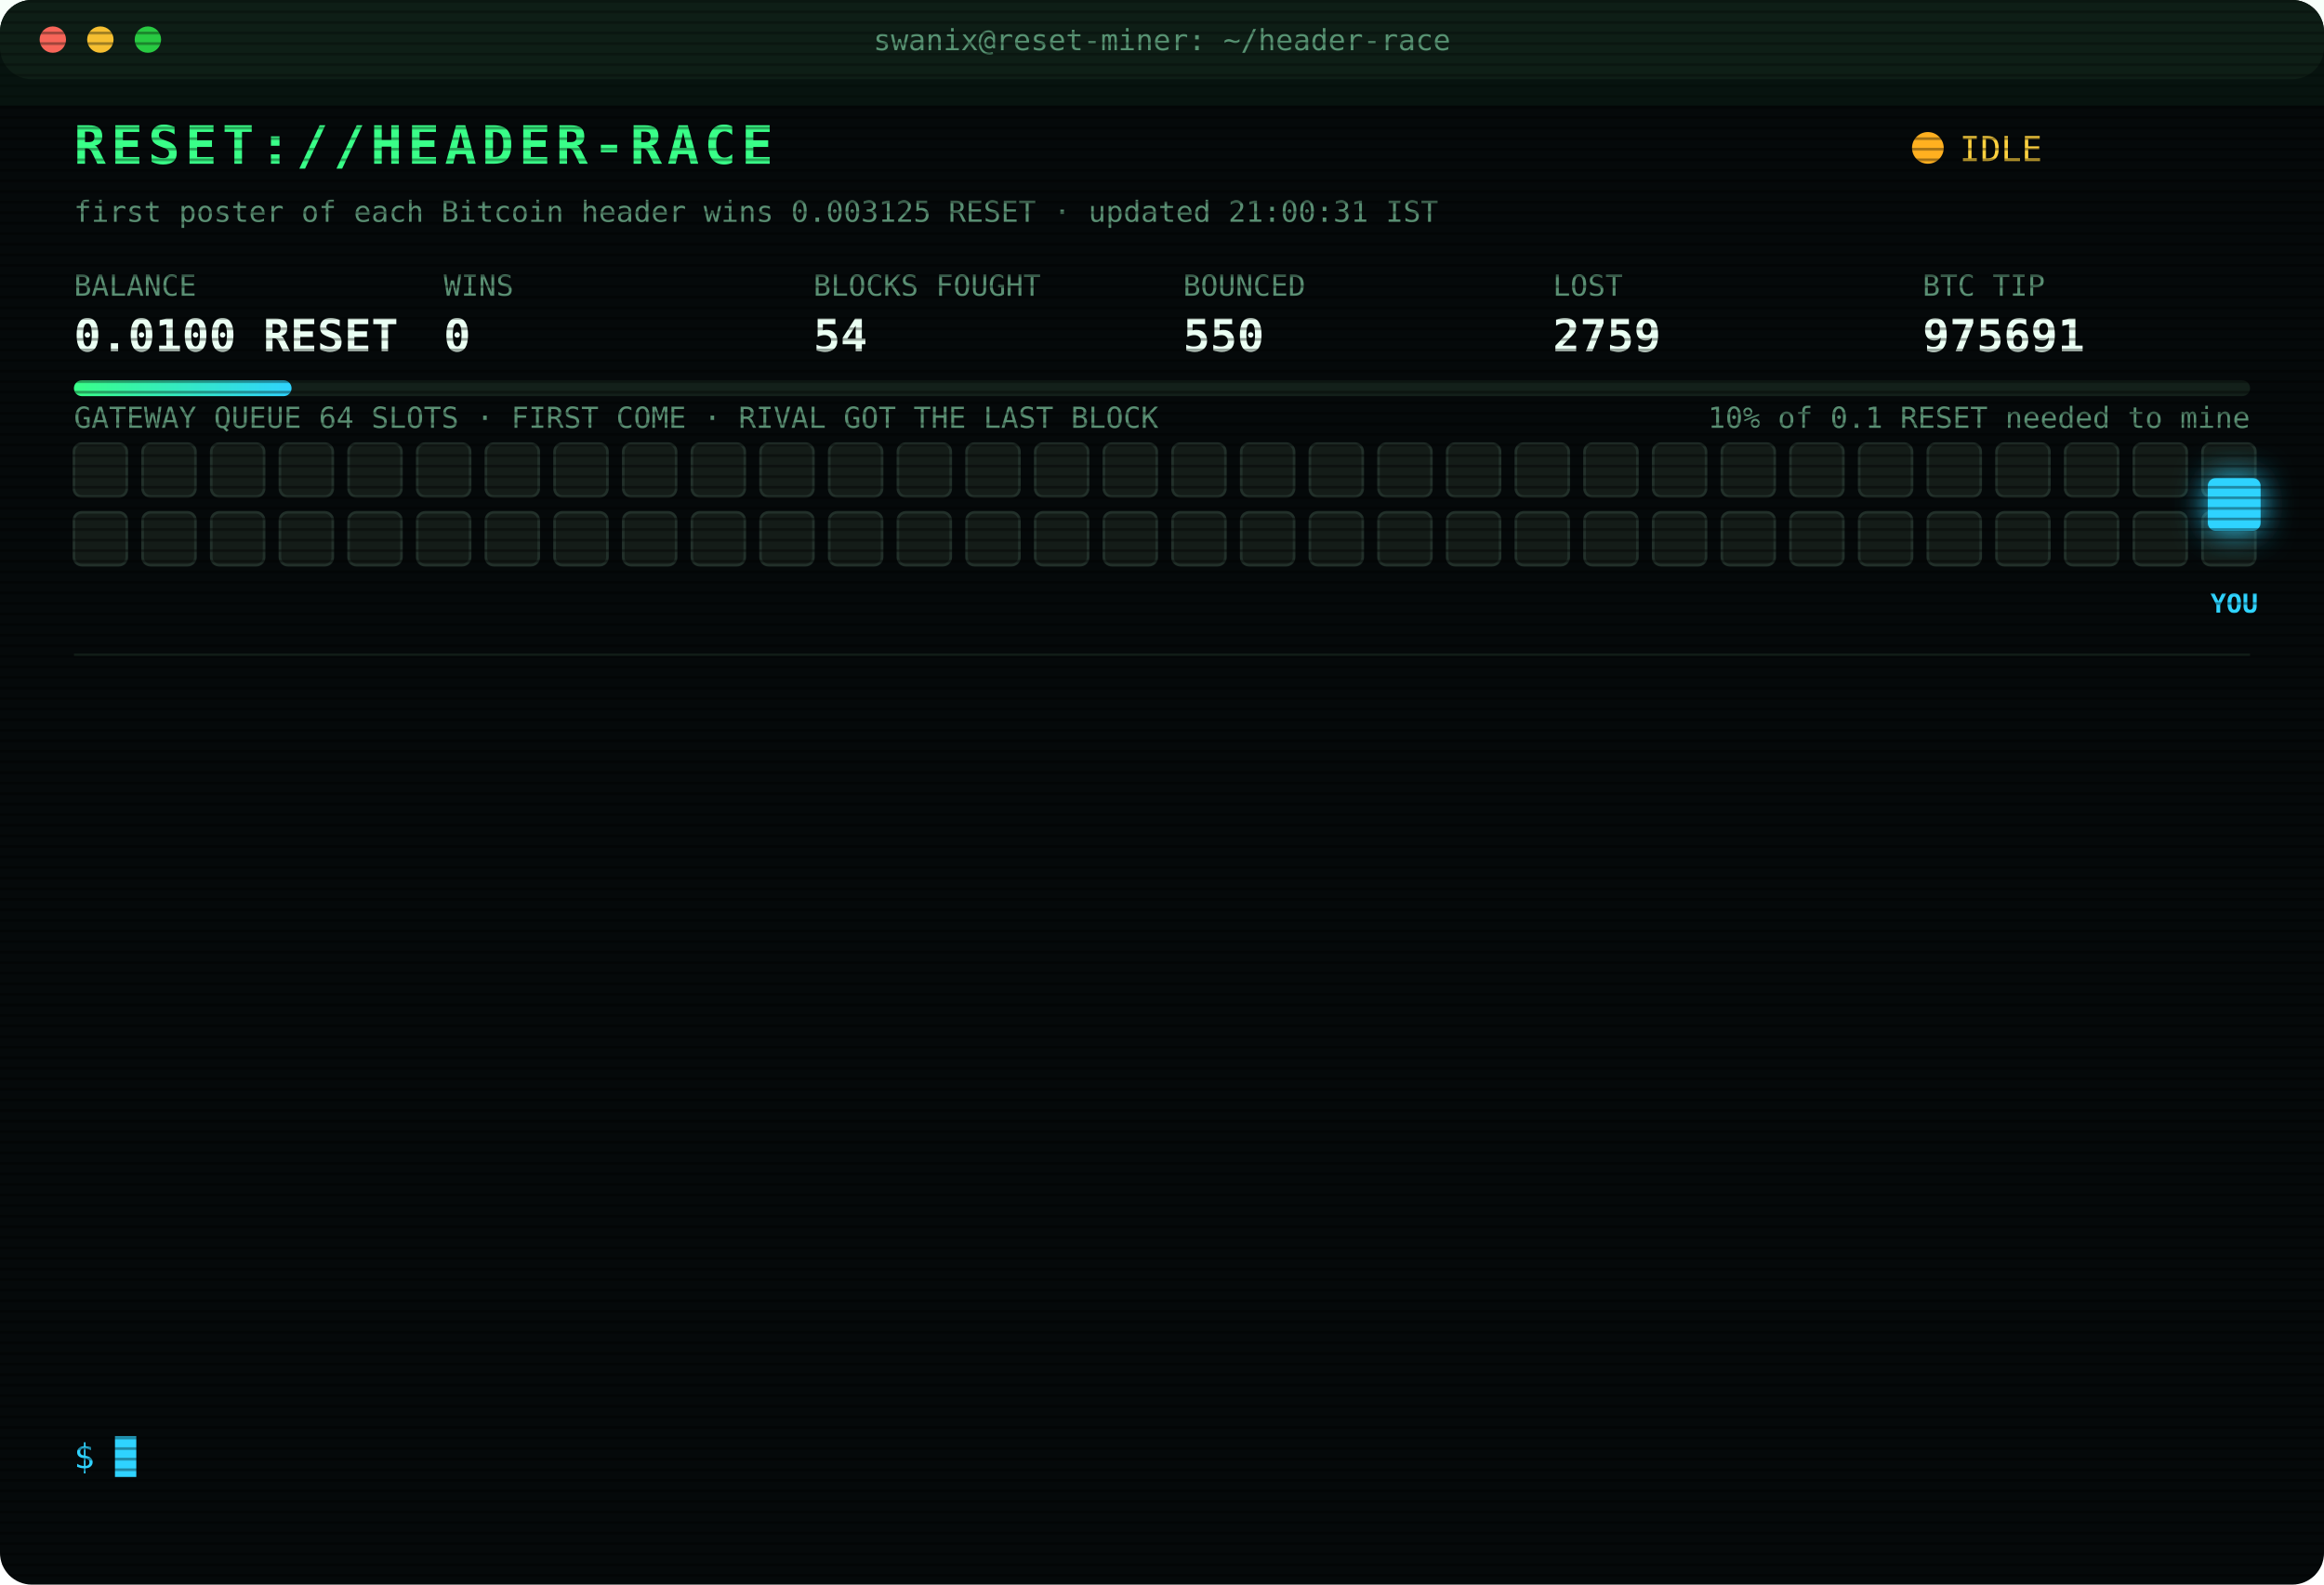
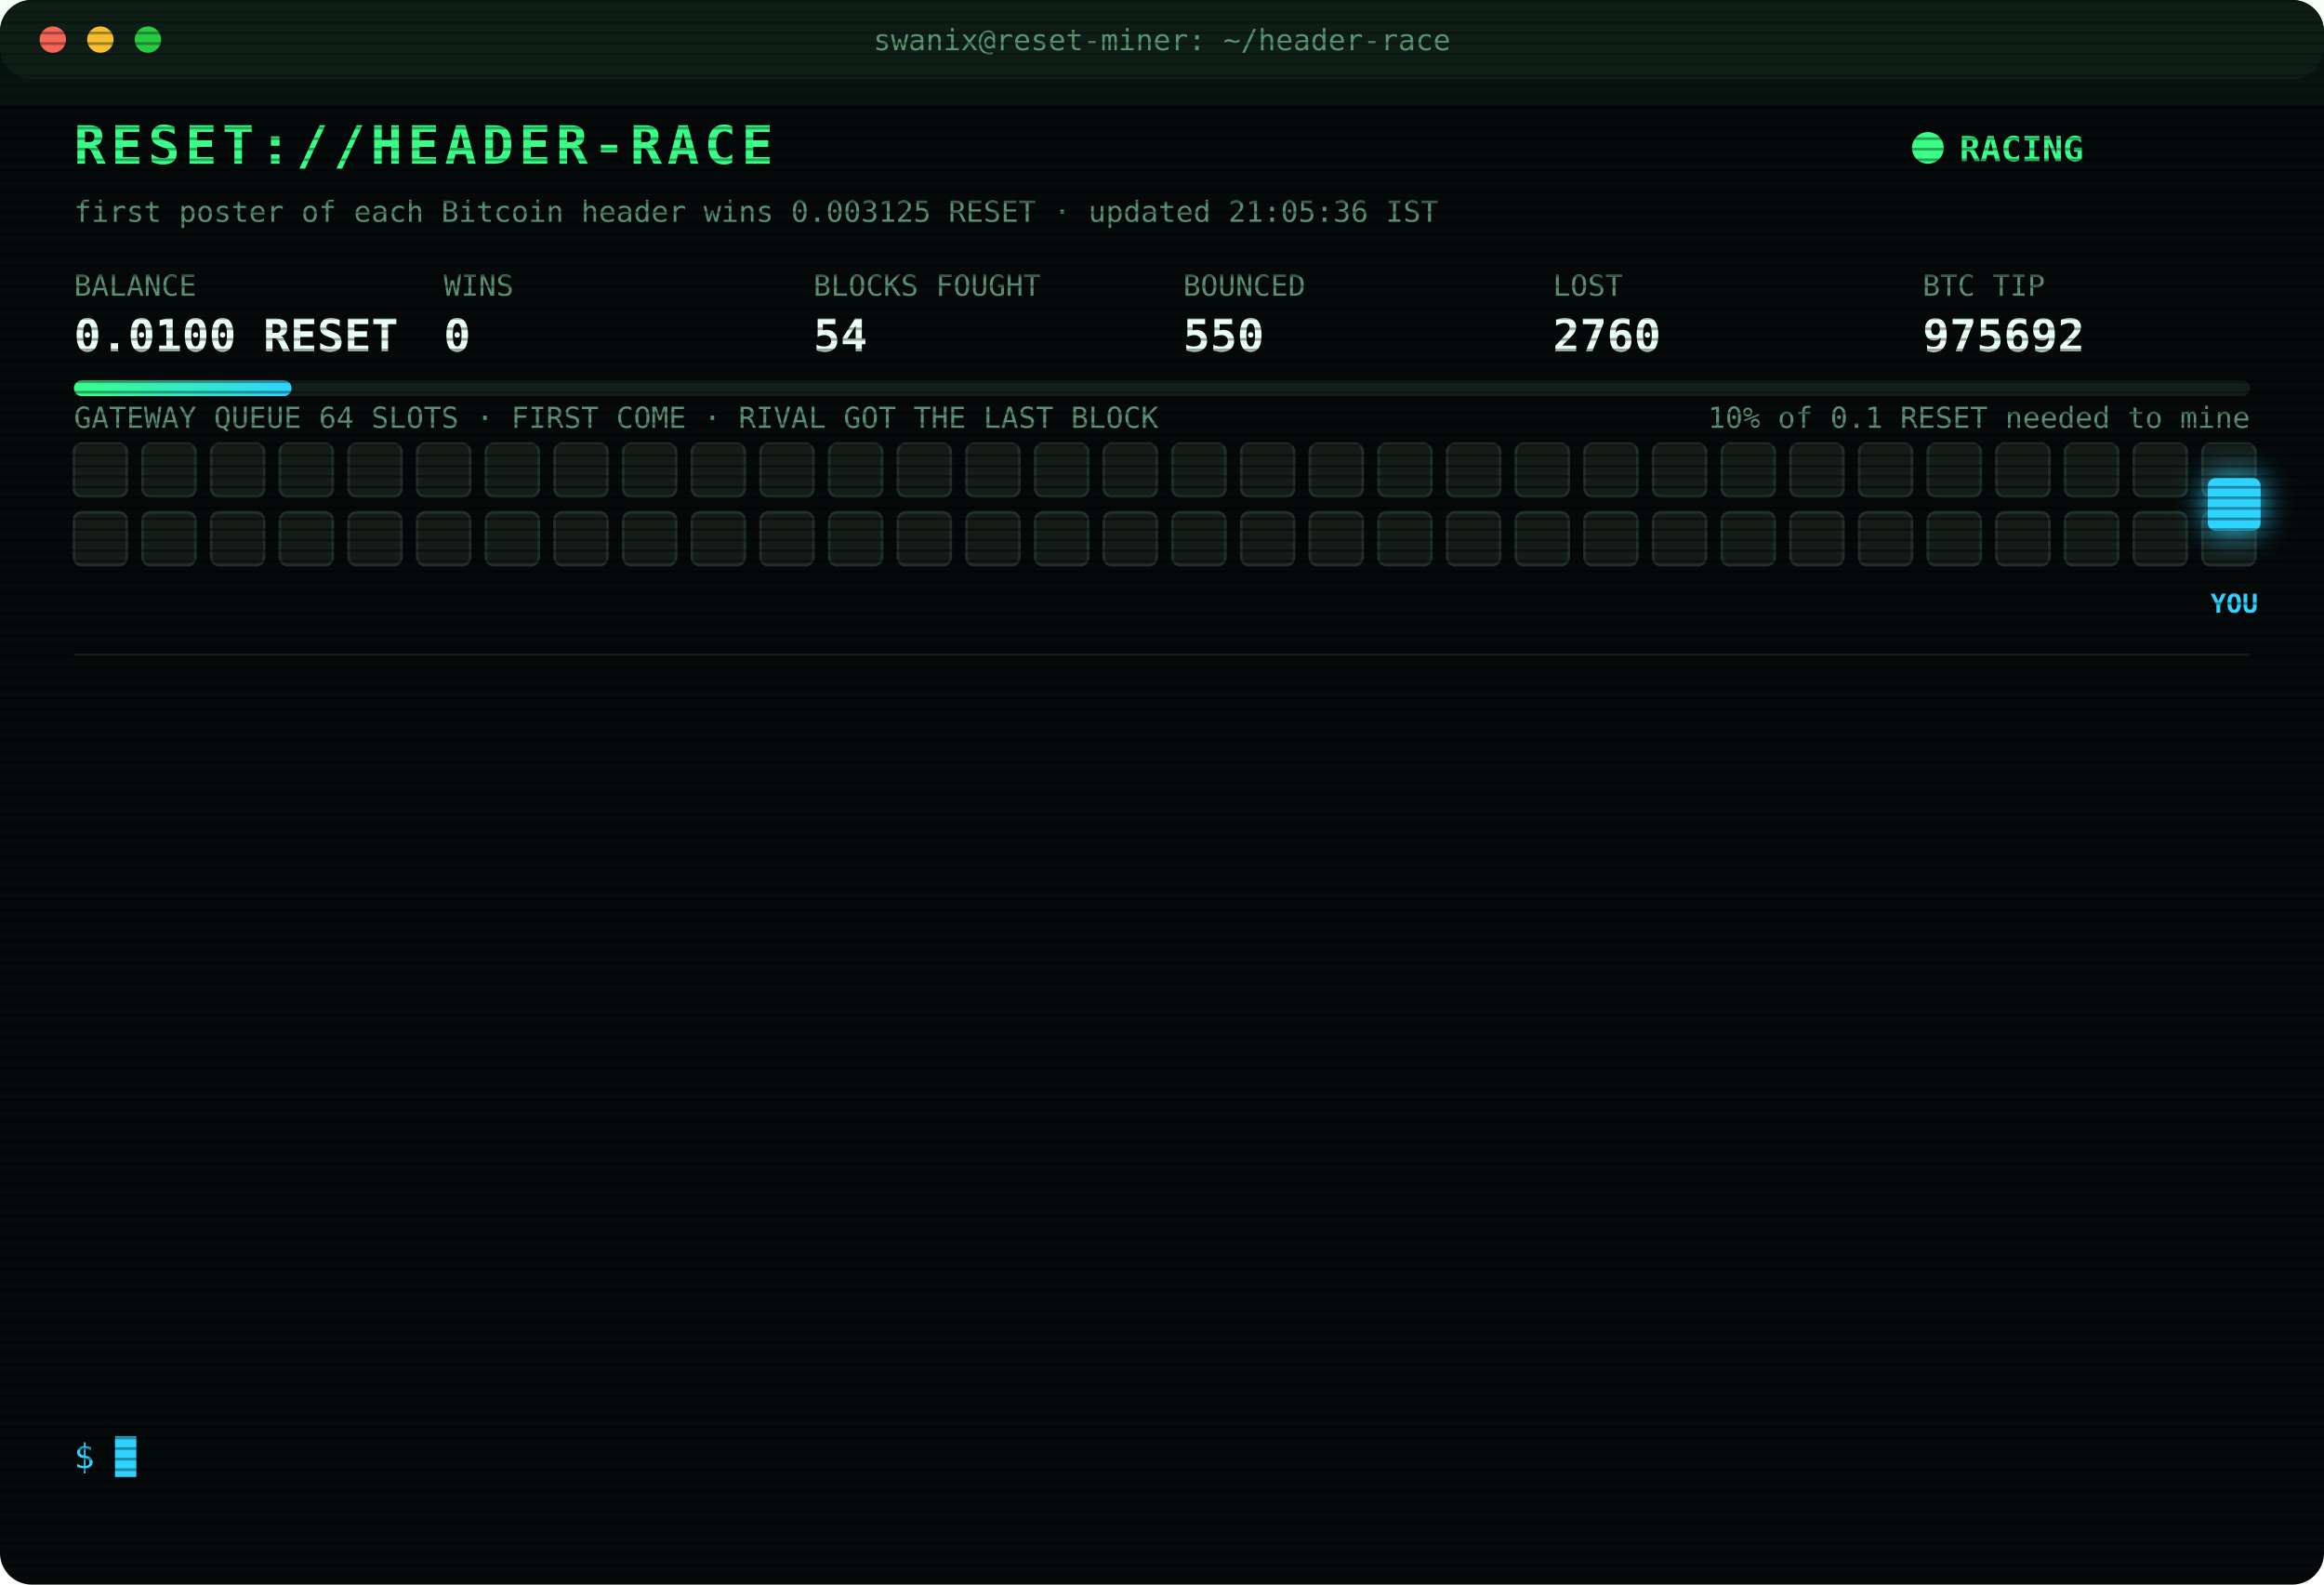
<svg xmlns="http://www.w3.org/2000/svg" width="880" height="600" viewBox="0 0 880 600" font-family="ui-monospace,SFMono-Regular,Menlo,Consolas,monospace">
  <style>
text{font-size:13px;fill:#7CFFB2}
.title{font-size:20px;font-weight:700;fill:#39FF88;letter-spacing:2px;animation:glitch 3s infinite steps(1)}
.sub{fill:#2fd3ff}.k{fill:#5a8f73;font-size:11px}.v{font-size:17px;font-weight:700;fill:#eafff3}
.ts{fill:#3f6b56}.boot{fill:#2fd3ff}.dim{fill:#5a8f73}.bad{fill:#ff4d6d}.warn{fill:#ffd23f}.mag{fill:#ff5cf0}.win{fill:#39FF88;font-weight:700}
.tag{font-size:10px;fill:#2fd3ff;font-weight:700}
.rival{fill:#26332c;stroke:#3c5a49;animation:jam 1.2s infinite alternate}
.idle{fill:#141c18;stroke:#22302a;animation:breathe 4s infinite}
.me{fill:#2fd3ff;filter:drop-shadow(0 0 6px #2fd3ff)}
.hover{animation:nudge 1.1s infinite ease-in-out}.bounce{animation:kick 1.4s infinite}
.ln{opacity:0;animation:in .4s forwards}
.cur{animation:blink 1s infinite steps(1)}
.scan{animation:scan 6s infinite linear}
.led{animation:blink 1.4s infinite}
@keyframes in{from{opacity:0;transform:translateX(-6px)}to{opacity:1;transform:none}}
@keyframes blink{50%{opacity:0}}
@keyframes jam{to{fill:#33463b}}
@keyframes breathe{50%{opacity:.4}}
@keyframes nudge{50%{transform:translateX(-10px)}}
@keyframes kick{0%,100%{transform:none}30%{transform:translateX(-14px)}55%{transform:translateX(10px) translateY(-6px)}}
@keyframes glitch{0%,92%{transform:none}93%{transform:translateX(2px);fill:#ff4d6d}95%{transform:translateX(-2px);fill:#2fd3ff}97%{transform:none}}
@keyframes scan{from{transform:translateY(-40px)}to{transform:translateY(600px)}}
</style>
  <defs>
    <pattern id="sl" width="4" height="4" patternUnits="userSpaceOnUse">
      <rect width="4" height="1" fill="#000" opacity=".35" />
    </pattern>
    <linearGradient id="bar">
      <stop offset="0" stop-color="#39FF88" />
      <stop offset="1" stop-color="#2fd3ff" />
    </linearGradient>
  </defs>
  <rect width="880" height="600" rx="12" fill="#05090a" />
  <rect width="880" height="30" rx="12" fill="#0d1512" />
  <circle cx="20" cy="15" r="5" fill="#ff5f57" />
  <circle cx="38" cy="15" r="5" fill="#febc2e" />
  <circle cx="56" cy="15" r="5" fill="#28c840" />
  <text x="440" y="19" text-anchor="middle" class="k">swanix@reset-miner: ~/header-race</text>
  <text x="28" y="62" class="title">RESET://HEADER-RACE</text>
-   <circle class="led" cx="730" cy="56" r="6" fill="#ffb020" />
-   <text x="742" y="61" class="warn">IDLE</text>
-   <text x="28" y="84" class="k">first poster of each Bitcoin header wins 0.003125 RESET · updated 21:00:31 IST</text>
+   <circle class="led" cx="730" cy="56" r="6" fill="#39FF88" />
+   <text x="742" y="61" class="win">RACING</text>
+   <text x="28" y="84" class="k">first poster of each Bitcoin header wins 0.003125 RESET · updated 21:05:36 IST</text>
  <text x="28" y="112" class="k">BALANCE</text>
  <text x="28" y="133" class="v">0.0100 RESET</text>
  <text x="168" y="112" class="k">WINS</text>
  <text x="168" y="133" class="v">0</text>
  <text x="308" y="112" class="k">BLOCKS FOUGHT</text>
  <text x="308" y="133" class="v">54</text>
  <text x="448" y="112" class="k">BOUNCED</text>
  <text x="448" y="133" class="v">550</text>
  <text x="588" y="112" class="k">LOST</text>
-   <text x="588" y="133" class="v">2759</text>
+   <text x="588" y="133" class="v">2760</text>
  <text x="728" y="112" class="k">BTC TIP</text>
-   <text x="728" y="133" class="v">975691</text>
+   <text x="728" y="133" class="v">975692</text>
  <rect x="28" y="144" width="824" height="6" rx="3" fill="#13201a" />
  <rect x="28" y="144" width="82.4" height="6" rx="3" fill="url(#bar)" />
  <text x="852" y="162" text-anchor="end" class="k">10% of 0.1 RESET needed to mine</text>
  <text x="28" y="162" class="k">GATEWAY QUEUE 64 SLOTS · FIRST COME · RIVAL GOT THE LAST BLOCK</text>
  <rect class="idle" x="28" y="168" width="20" height="20" rx="3" style="animation-delay:0.00s" />
  <rect class="idle" x="54" y="168" width="20" height="20" rx="3" style="animation-delay:0.05s" />
  <rect class="idle" x="80" y="168" width="20" height="20" rx="3" style="animation-delay:0.10s" />
  <rect class="idle" x="106" y="168" width="20" height="20" rx="3" style="animation-delay:0.15s" />
  <rect class="idle" x="132" y="168" width="20" height="20" rx="3" style="animation-delay:0.20s" />
  <rect class="idle" x="158" y="168" width="20" height="20" rx="3" style="animation-delay:0.25s" />
  <rect class="idle" x="184" y="168" width="20" height="20" rx="3" style="animation-delay:0.30s" />
  <rect class="idle" x="210" y="168" width="20" height="20" rx="3" style="animation-delay:0.35s" />
  <rect class="idle" x="236" y="168" width="20" height="20" rx="3" style="animation-delay:0.40s" />
  <rect class="idle" x="262" y="168" width="20" height="20" rx="3" style="animation-delay:0.45s" />
  <rect class="idle" x="288" y="168" width="20" height="20" rx="3" style="animation-delay:0.50s" />
  <rect class="idle" x="314" y="168" width="20" height="20" rx="3" style="animation-delay:0.55s" />
  <rect class="idle" x="340" y="168" width="20" height="20" rx="3" style="animation-delay:0.60s" />
  <rect class="idle" x="366" y="168" width="20" height="20" rx="3" style="animation-delay:0.65s" />
  <rect class="idle" x="392" y="168" width="20" height="20" rx="3" style="animation-delay:0.70s" />
  <rect class="idle" x="418" y="168" width="20" height="20" rx="3" style="animation-delay:0.75s" />
  <rect class="idle" x="444" y="168" width="20" height="20" rx="3" style="animation-delay:0.80s" />
  <rect class="idle" x="470" y="168" width="20" height="20" rx="3" style="animation-delay:0.85s" />
  <rect class="idle" x="496" y="168" width="20" height="20" rx="3" style="animation-delay:0.90s" />
  <rect class="idle" x="522" y="168" width="20" height="20" rx="3" style="animation-delay:0.95s" />
  <rect class="idle" x="548" y="168" width="20" height="20" rx="3" style="animation-delay:1.00s" />
  <rect class="idle" x="574" y="168" width="20" height="20" rx="3" style="animation-delay:1.05s" />
  <rect class="idle" x="600" y="168" width="20" height="20" rx="3" style="animation-delay:1.10s" />
  <rect class="idle" x="626" y="168" width="20" height="20" rx="3" style="animation-delay:1.15s" />
  <rect class="idle" x="652" y="168" width="20" height="20" rx="3" style="animation-delay:1.20s" />
  <rect class="idle" x="678" y="168" width="20" height="20" rx="3" style="animation-delay:1.25s" />
  <rect class="idle" x="704" y="168" width="20" height="20" rx="3" style="animation-delay:1.30s" />
  <rect class="idle" x="730" y="168" width="20" height="20" rx="3" style="animation-delay:1.35s" />
  <rect class="idle" x="756" y="168" width="20" height="20" rx="3" style="animation-delay:1.40s" />
  <rect class="idle" x="782" y="168" width="20" height="20" rx="3" style="animation-delay:1.45s" />
  <rect class="idle" x="808" y="168" width="20" height="20" rx="3" style="animation-delay:1.50s" />
  <rect class="idle" x="834" y="168" width="20" height="20" rx="3" style="animation-delay:1.55s" />
  <rect class="idle" x="28" y="194" width="20" height="20" rx="3" style="animation-delay:1.60s" />
  <rect class="idle" x="54" y="194" width="20" height="20" rx="3" style="animation-delay:1.65s" />
  <rect class="idle" x="80" y="194" width="20" height="20" rx="3" style="animation-delay:1.70s" />
  <rect class="idle" x="106" y="194" width="20" height="20" rx="3" style="animation-delay:1.75s" />
  <rect class="idle" x="132" y="194" width="20" height="20" rx="3" style="animation-delay:1.80s" />
  <rect class="idle" x="158" y="194" width="20" height="20" rx="3" style="animation-delay:1.85s" />
  <rect class="idle" x="184" y="194" width="20" height="20" rx="3" style="animation-delay:1.90s" />
  <rect class="idle" x="210" y="194" width="20" height="20" rx="3" style="animation-delay:1.95s" />
  <rect class="idle" x="236" y="194" width="20" height="20" rx="3" style="animation-delay:2.00s" />
  <rect class="idle" x="262" y="194" width="20" height="20" rx="3" style="animation-delay:2.05s" />
  <rect class="idle" x="288" y="194" width="20" height="20" rx="3" style="animation-delay:2.10s" />
  <rect class="idle" x="314" y="194" width="20" height="20" rx="3" style="animation-delay:2.15s" />
  <rect class="idle" x="340" y="194" width="20" height="20" rx="3" style="animation-delay:2.20s" />
  <rect class="idle" x="366" y="194" width="20" height="20" rx="3" style="animation-delay:2.25s" />
  <rect class="idle" x="392" y="194" width="20" height="20" rx="3" style="animation-delay:2.30s" />
  <rect class="idle" x="418" y="194" width="20" height="20" rx="3" style="animation-delay:2.35s" />
  <rect class="idle" x="444" y="194" width="20" height="20" rx="3" style="animation-delay:2.40s" />
  <rect class="idle" x="470" y="194" width="20" height="20" rx="3" style="animation-delay:2.45s" />
  <rect class="idle" x="496" y="194" width="20" height="20" rx="3" style="animation-delay:2.50s" />
  <rect class="idle" x="522" y="194" width="20" height="20" rx="3" style="animation-delay:2.55s" />
  <rect class="idle" x="548" y="194" width="20" height="20" rx="3" style="animation-delay:2.60s" />
  <rect class="idle" x="574" y="194" width="20" height="20" rx="3" style="animation-delay:2.65s" />
  <rect class="idle" x="600" y="194" width="20" height="20" rx="3" style="animation-delay:2.70s" />
  <rect class="idle" x="626" y="194" width="20" height="20" rx="3" style="animation-delay:2.75s" />
  <rect class="idle" x="652" y="194" width="20" height="20" rx="3" style="animation-delay:2.80s" />
  <rect class="idle" x="678" y="194" width="20" height="20" rx="3" style="animation-delay:2.85s" />
  <rect class="idle" x="704" y="194" width="20" height="20" rx="3" style="animation-delay:2.90s" />
  <rect class="idle" x="730" y="194" width="20" height="20" rx="3" style="animation-delay:2.95s" />
  <rect class="idle" x="756" y="194" width="20" height="20" rx="3" style="animation-delay:3.00s" />
  <rect class="idle" x="782" y="194" width="20" height="20" rx="3" style="animation-delay:3.05s" />
  <rect class="idle" x="808" y="194" width="20" height="20" rx="3" style="animation-delay:3.10s" />
  <rect class="idle" x="834" y="194" width="20" height="20" rx="3" style="animation-delay:3.15s" />
  <g class="hover">
    <rect class="me" x="836" y="181" width="20" height="20" rx="3" />
    <text class="tag" x="846" y="232" text-anchor="middle">YOU</text>
  </g>
  <line x1="28" x2="852" y1="248" y2="248" stroke="#13201a" />
  <g class="ln" style="animation-delay:0.40s">
-     <text x="28" y="270" class="ts">18:53:58</text>
-     <text x="104" y="270" class="bad">[LOST] #975678 taken by a rival miner</text>
+     <text x="28" y="270" class="ts">18:58:53</text>
+     <text x="104" y="270" class="bad">[LOST] #975679 taken by a rival miner</text>
  </g>
  <g class="ln" style="animation-delay:0.65s">
-     <text x="28" y="292" class="ts">18:58:53</text>
-     <text x="104" y="292" class="bad">[LOST] #975679 taken by a rival miner</text>
+     <text x="28" y="292" class="ts">19:18:13</text>
+     <text x="104" y="292" class="bad">[LOST] #975680 taken by a rival miner</text>
  </g>
  <g class="ln" style="animation-delay:0.90s">
-     <text x="28" y="314" class="ts">19:18:13</text>
-     <text x="104" y="314" class="bad">[LOST] #975680 taken by a rival miner</text>
+     <text x="28" y="314" class="ts">19:28:19</text>
+     <text x="104" y="314" class="bad">[LOST] #975681 taken by a rival miner</text>
  </g>
  <g class="ln" style="animation-delay:1.15s">
-     <text x="28" y="336" class="ts">19:28:19</text>
-     <text x="104" y="336" class="bad">[LOST] #975681 taken by a rival miner</text>
+     <text x="28" y="336" class="ts">19:34:39</text>
+     <text x="104" y="336" class="bad">[LOST] #975682 taken by a rival miner</text>
  </g>
  <g class="ln" style="animation-delay:1.40s">
-     <text x="28" y="358" class="ts">19:34:39</text>
-     <text x="104" y="358" class="bad">[LOST] #975682 taken by a rival miner</text>
+     <text x="28" y="358" class="ts">19:40:44</text>
+     <text x="104" y="358" class="bad">[LOST] #975683 taken by a rival miner</text>
  </g>
  <g class="ln" style="animation-delay:1.65s">
-     <text x="28" y="380" class="ts">19:40:44</text>
-     <text x="104" y="380" class="bad">[LOST] #975683 taken by a rival miner</text>
+     <text x="28" y="380" class="ts">20:03:35</text>
+     <text x="104" y="380" class="bad">[LOST] #975685 taken by a rival miner</text>
  </g>
  <g class="ln" style="animation-delay:1.90s">
-     <text x="28" y="402" class="ts">20:03:35</text>
-     <text x="104" y="402" class="bad">[LOST] #975685 taken by a rival miner</text>
+     <text x="28" y="402" class="ts">20:09:07</text>
+     <text x="104" y="402" class="bad">[LOST] #975686 taken by a rival miner</text>
  </g>
  <g class="ln" style="animation-delay:2.15s">
-     <text x="28" y="424" class="ts">20:09:07</text>
-     <text x="104" y="424" class="bad">[LOST] #975686 taken by a rival miner</text>
+     <text x="28" y="424" class="ts">20:16:47</text>
+     <text x="104" y="424" class="bad">[LOST] #975688 taken by a rival miner</text>
  </g>
  <g class="ln" style="animation-delay:2.40s">
-     <text x="28" y="446" class="ts">20:16:47</text>
-     <text x="104" y="446" class="bad">[LOST] #975688 taken by a rival miner</text>
+     <text x="28" y="446" class="ts">20:19:53</text>
+     <text x="104" y="446" class="bad">[GATEWAY DOWN] no response · 1244ms</text>
  </g>
  <g class="ln" style="animation-delay:2.65s">
-     <text x="28" y="468" class="ts">20:19:53</text>
-     <text x="104" y="468" class="bad">[GATEWAY DOWN] no response · 1244ms</text>
+     <text x="28" y="468" class="ts">20:26:52</text>
+     <text x="104" y="468" class="bad">[LOST] #975689 taken by a rival miner</text>
  </g>
  <g class="ln" style="animation-delay:2.90s">
-     <text x="28" y="490" class="ts">20:26:52</text>
-     <text x="104" y="490" class="bad">[LOST] #975689 taken by a rival miner</text>
+     <text x="28" y="490" class="ts">20:31:30</text>
+     <text x="104" y="490" class="bad">[LOST] #975690 taken by a rival miner</text>
  </g>
  <g class="ln" style="animation-delay:3.15s">
-     <text x="28" y="512" class="ts">20:31:30</text>
-     <text x="104" y="512" class="bad">[LOST] #975690 taken by a rival miner</text>
+     <text x="28" y="512" class="ts">20:37:04</text>
+     <text x="104" y="512" class="bad">[LOST] #975691 taken by a rival miner</text>
  </g>
  <g class="ln" style="animation-delay:3.40s">
-     <text x="28" y="534" class="ts">20:37:04</text>
-     <text x="104" y="534" class="bad">[LOST] #975691 taken by a rival miner</text>
+     <text x="28" y="534" class="ts">21:05:36</text>
+     <text x="104" y="534" class="bad">[LOST] #975692 taken by a rival miner</text>
  </g>
  <text x="28" y="556" class="sub">$ <tspan class="cur">█</tspan>
  </text>
  <rect width="880" height="600" rx="12" fill="url(#sl)" pointer-events="none" />
  <rect class="scan" width="880" height="40" fill="#39FF88" opacity=".04" />
</svg>
